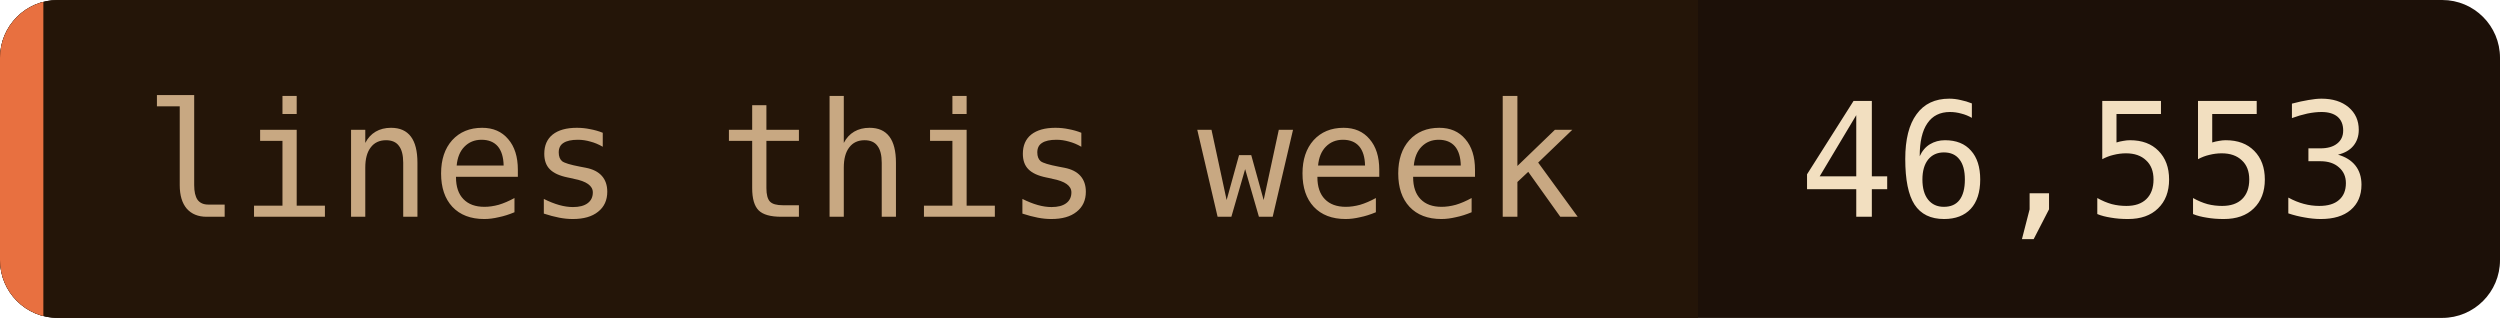
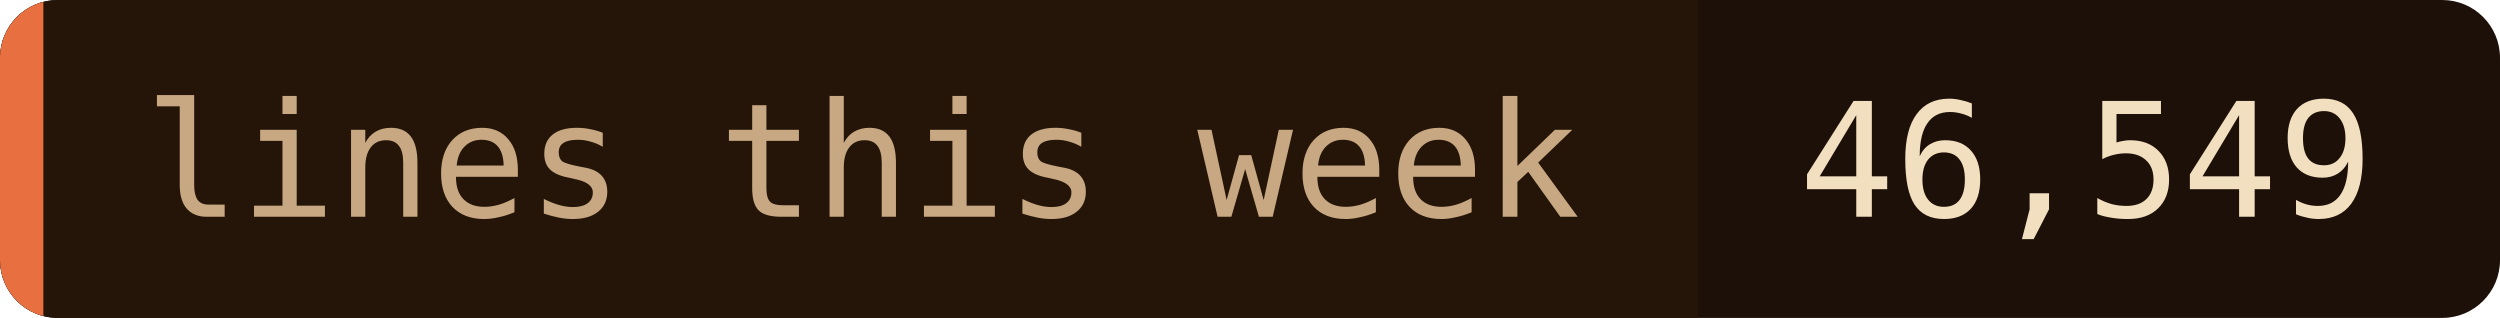
- <svg xmlns="http://www.w3.org/2000/svg" width="173" height="22" role="img" aria-label="lines this week: 46,553">
+ <svg xmlns="http://www.w3.org/2000/svg" width="173" height="22" role="img" aria-label="lines this week: 46,549">
  <clipPath id="c">
    <rect width="173" height="22" rx="4" />
  </clipPath>
  <g clip-path="url(#c)">
    <rect width="173" height="22" fill="#1c1008" />
    <rect width="117.5" height="22" fill="#241508" />
    <rect width="3" height="22" fill="#e87040" />
  </g>
  <g font-family="'JetBrains Mono', 'Fira Code', ui-monospace, SFMono-Regular, Menlo, monospace" font-size="11">
    <text x="10" y="15" fill="#c8a882">lines this week</text>
-     <text x="124.5" y="15" fill="#f2dfc0">46,553</text>
+     <text x="124.5" y="15" fill="#f2dfc0">46,549</text>
  </g>
</svg>
